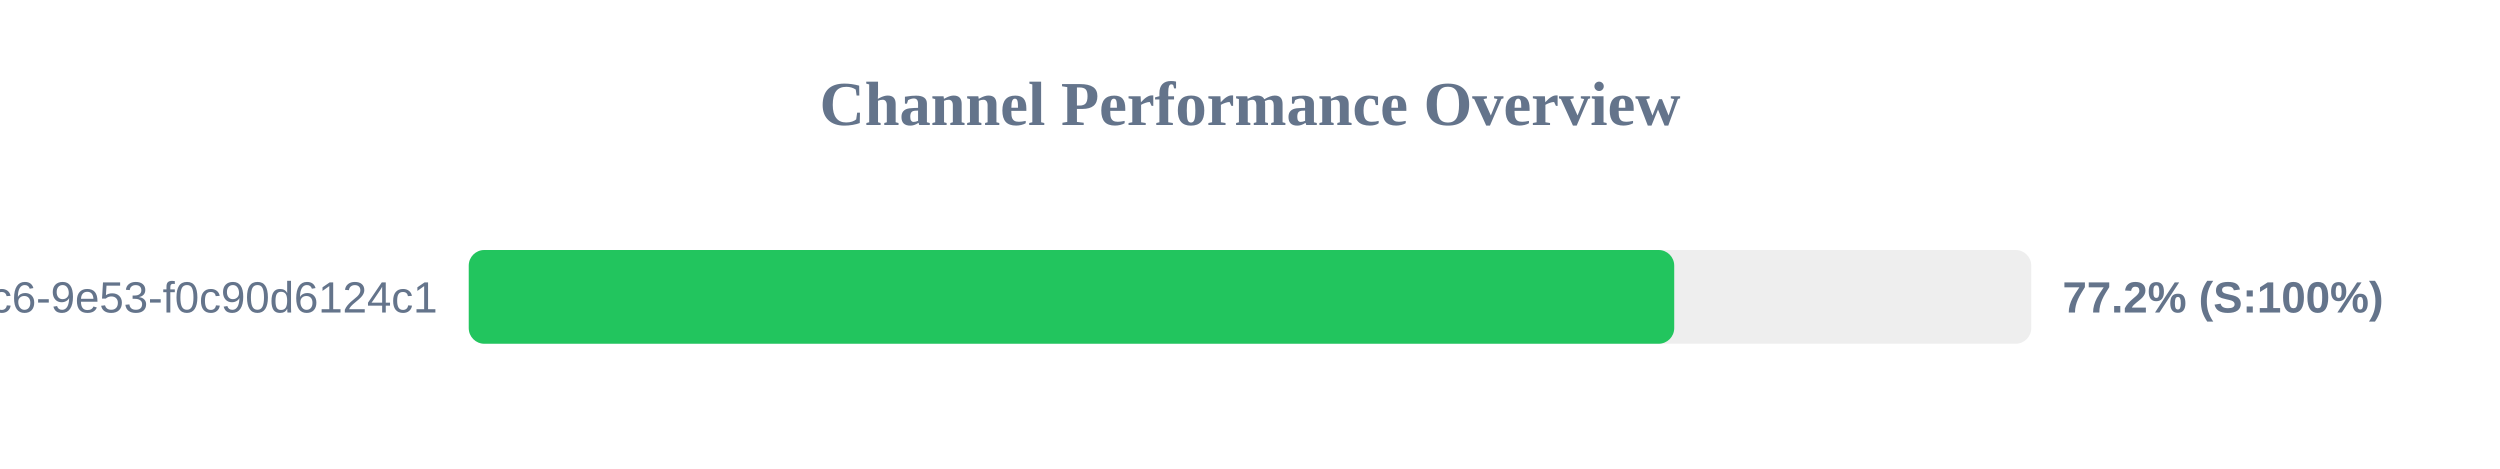
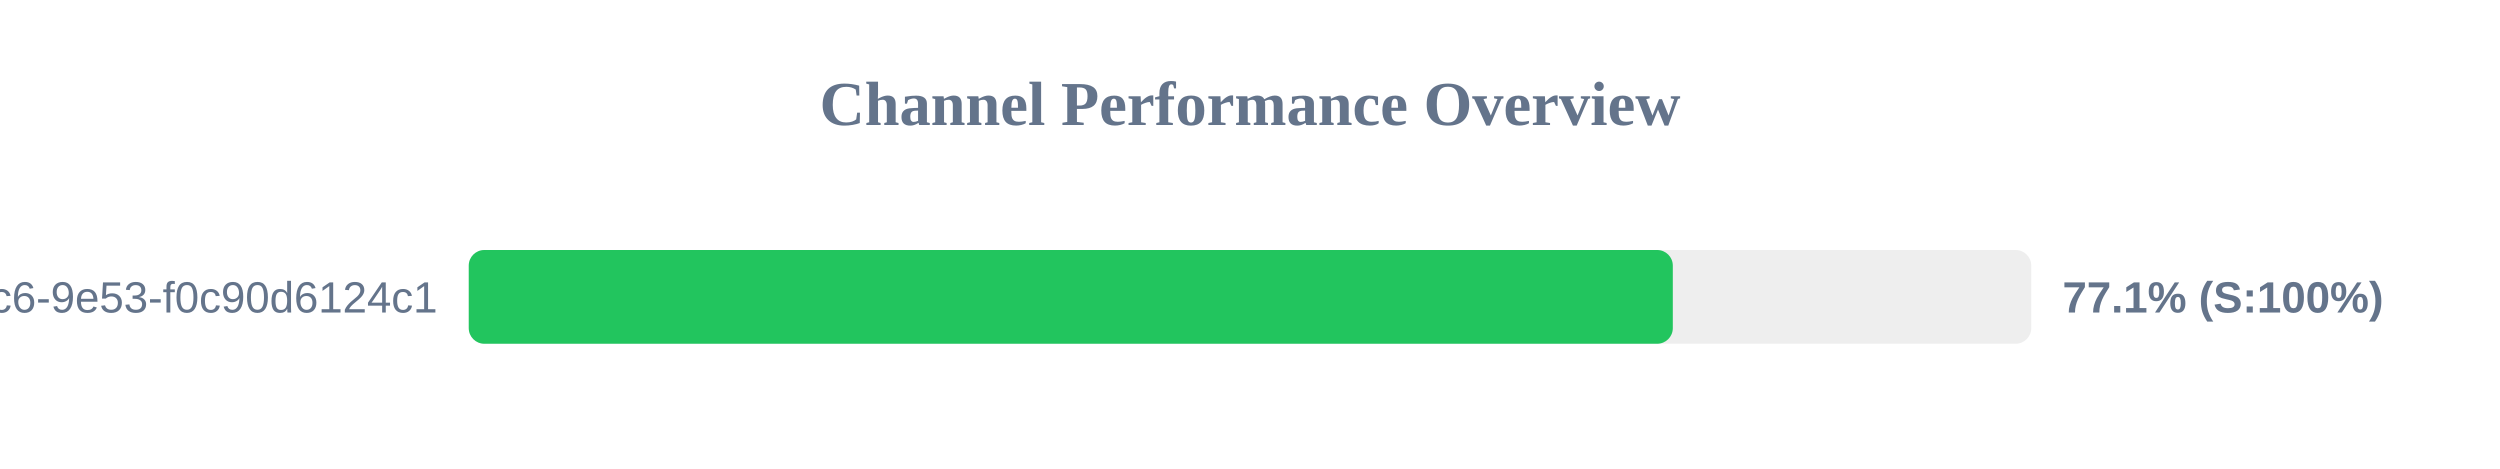
<svg xmlns="http://www.w3.org/2000/svg" width="800" height="150" version="1.1">
  <style>
        .row { font: 14px Arial; fill: #64748b; }
        .score { font: bold 14px Arial; fill: #64748b; }
    </style>
  <text x="400" y="40" text-anchor="middle" font-size="20px" font-weight="bold" fill="#64748b">Channel Performance Overview</text>
  <rect x="150" y="80" width="500" height="30" fill="#eee" rx="5" />
-   <rect x="150" y="80" width="385.75" height="30" fill="#22c55e" rx="5" />
+   <rect x="150" y="80" width="385.3" height="30" fill="#22c55e" rx="5" />
  <text x="140" y="100" text-anchor="end" class="row">?uuid=4685eb2a-5ddb-4dc6-9e53-f0c90d6124c1</text>
-   <text x="660" y="100" text-anchor="start" class="score">77.2% (S:100%)</text>
+   <text x="660" y="100" text-anchor="start" class="score">77.1% (S:100%)</text>
</svg>
